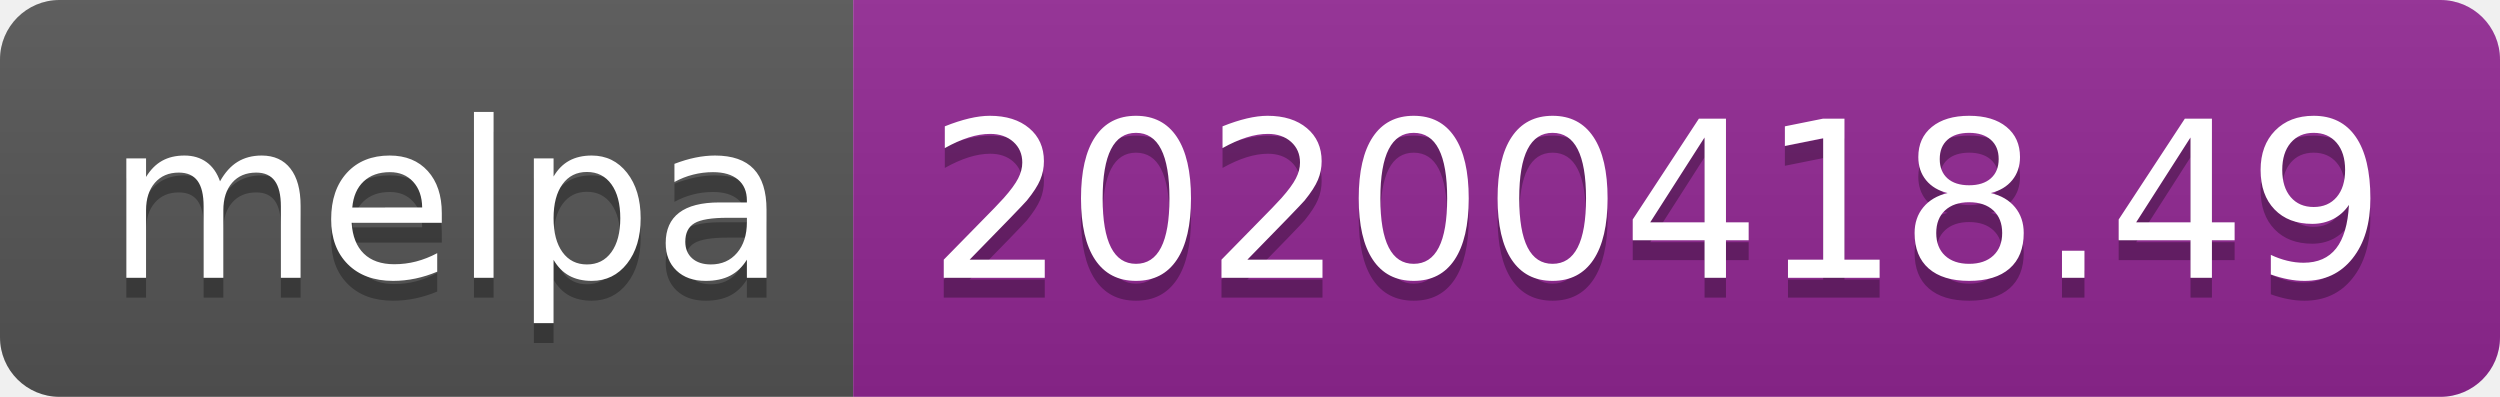
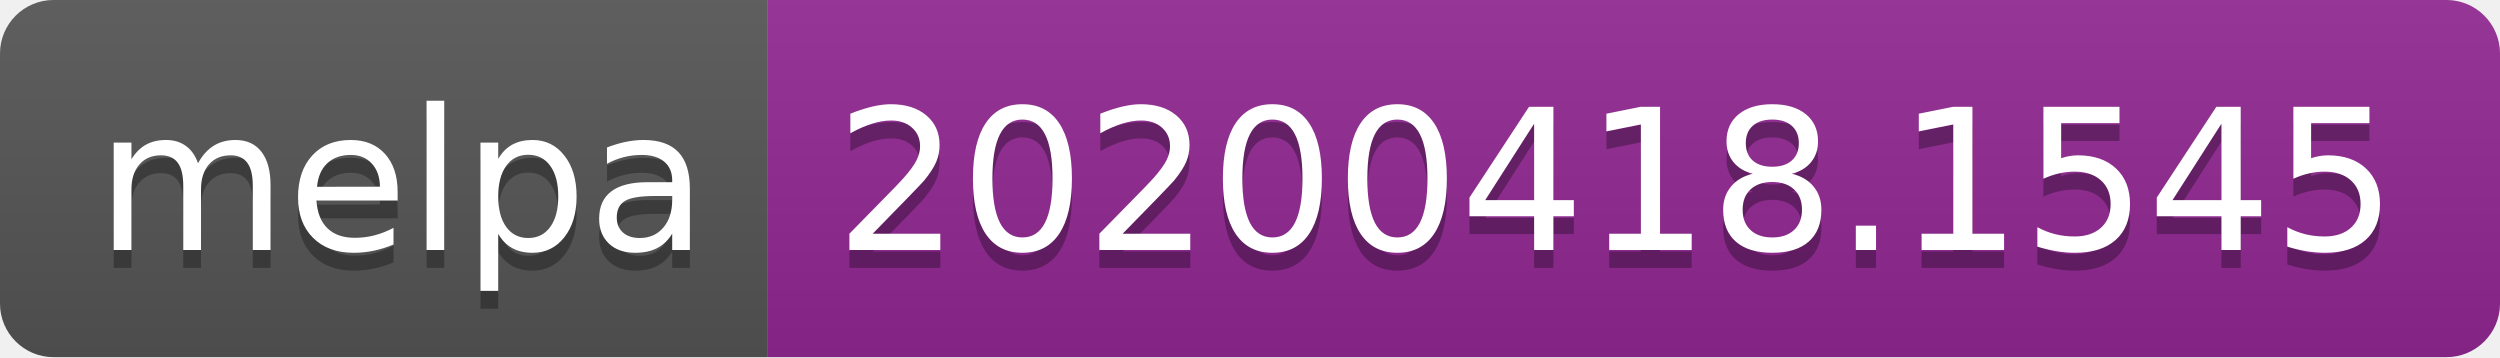
- <svg xmlns="http://www.w3.org/2000/svg" width="126" height="20">
+ <svg xmlns="http://www.w3.org/2000/svg" width="140" height="20">
  <linearGradient id="b" x2="0" y2="100%">
    <stop offset="0" stop-color="#bbb" stop-opacity=".1" />
    <stop offset="1" stop-opacity=".1" />
  </linearGradient>
  <clipPath id="a">
-     <rect width="126" height="20" rx="3" fill="#fff" />
+     <rect width="140" height="20" rx="3" fill="#fff" />
  </clipPath>
  <g clip-path="url(#a)">
    <path fill="#555" d="M0 0h43v20H0z" />
-     <path fill="#922793" d="M43 0h83v20H43z" />
-     <path fill="url(#b)" d="M0 0h126v20H0z" />
+     <path fill="#922793" d="M43 0h97v20H43z" />
+     <path fill="url(#b)" d="M0 0h140v20H0z" />
  </g>
  <g fill="#fff" text-anchor="middle" font-family="DejaVu Sans,Verdana,Geneva,sans-serif" font-size="110">
    <text x="225" y="150" fill="#010101" fill-opacity=".3" transform="scale(.1)" textLength="330">melpa</text>
    <text x="225" y="140" transform="scale(.1)" textLength="330">melpa</text>
-     <text x="835" y="150" fill="#010101" fill-opacity=".3" transform="scale(.1)" textLength="730">20200418.49</text>
-     <text x="835" y="140" transform="scale(.1)" textLength="730">20200418.49</text>
+     <text x="905" y="150" fill="#010101" fill-opacity=".3" transform="scale(.1)" textLength="870">20200418.1545</text>
+     <text x="905" y="140" transform="scale(.1)" textLength="870">20200418.1545</text>
  </g>
</svg>
